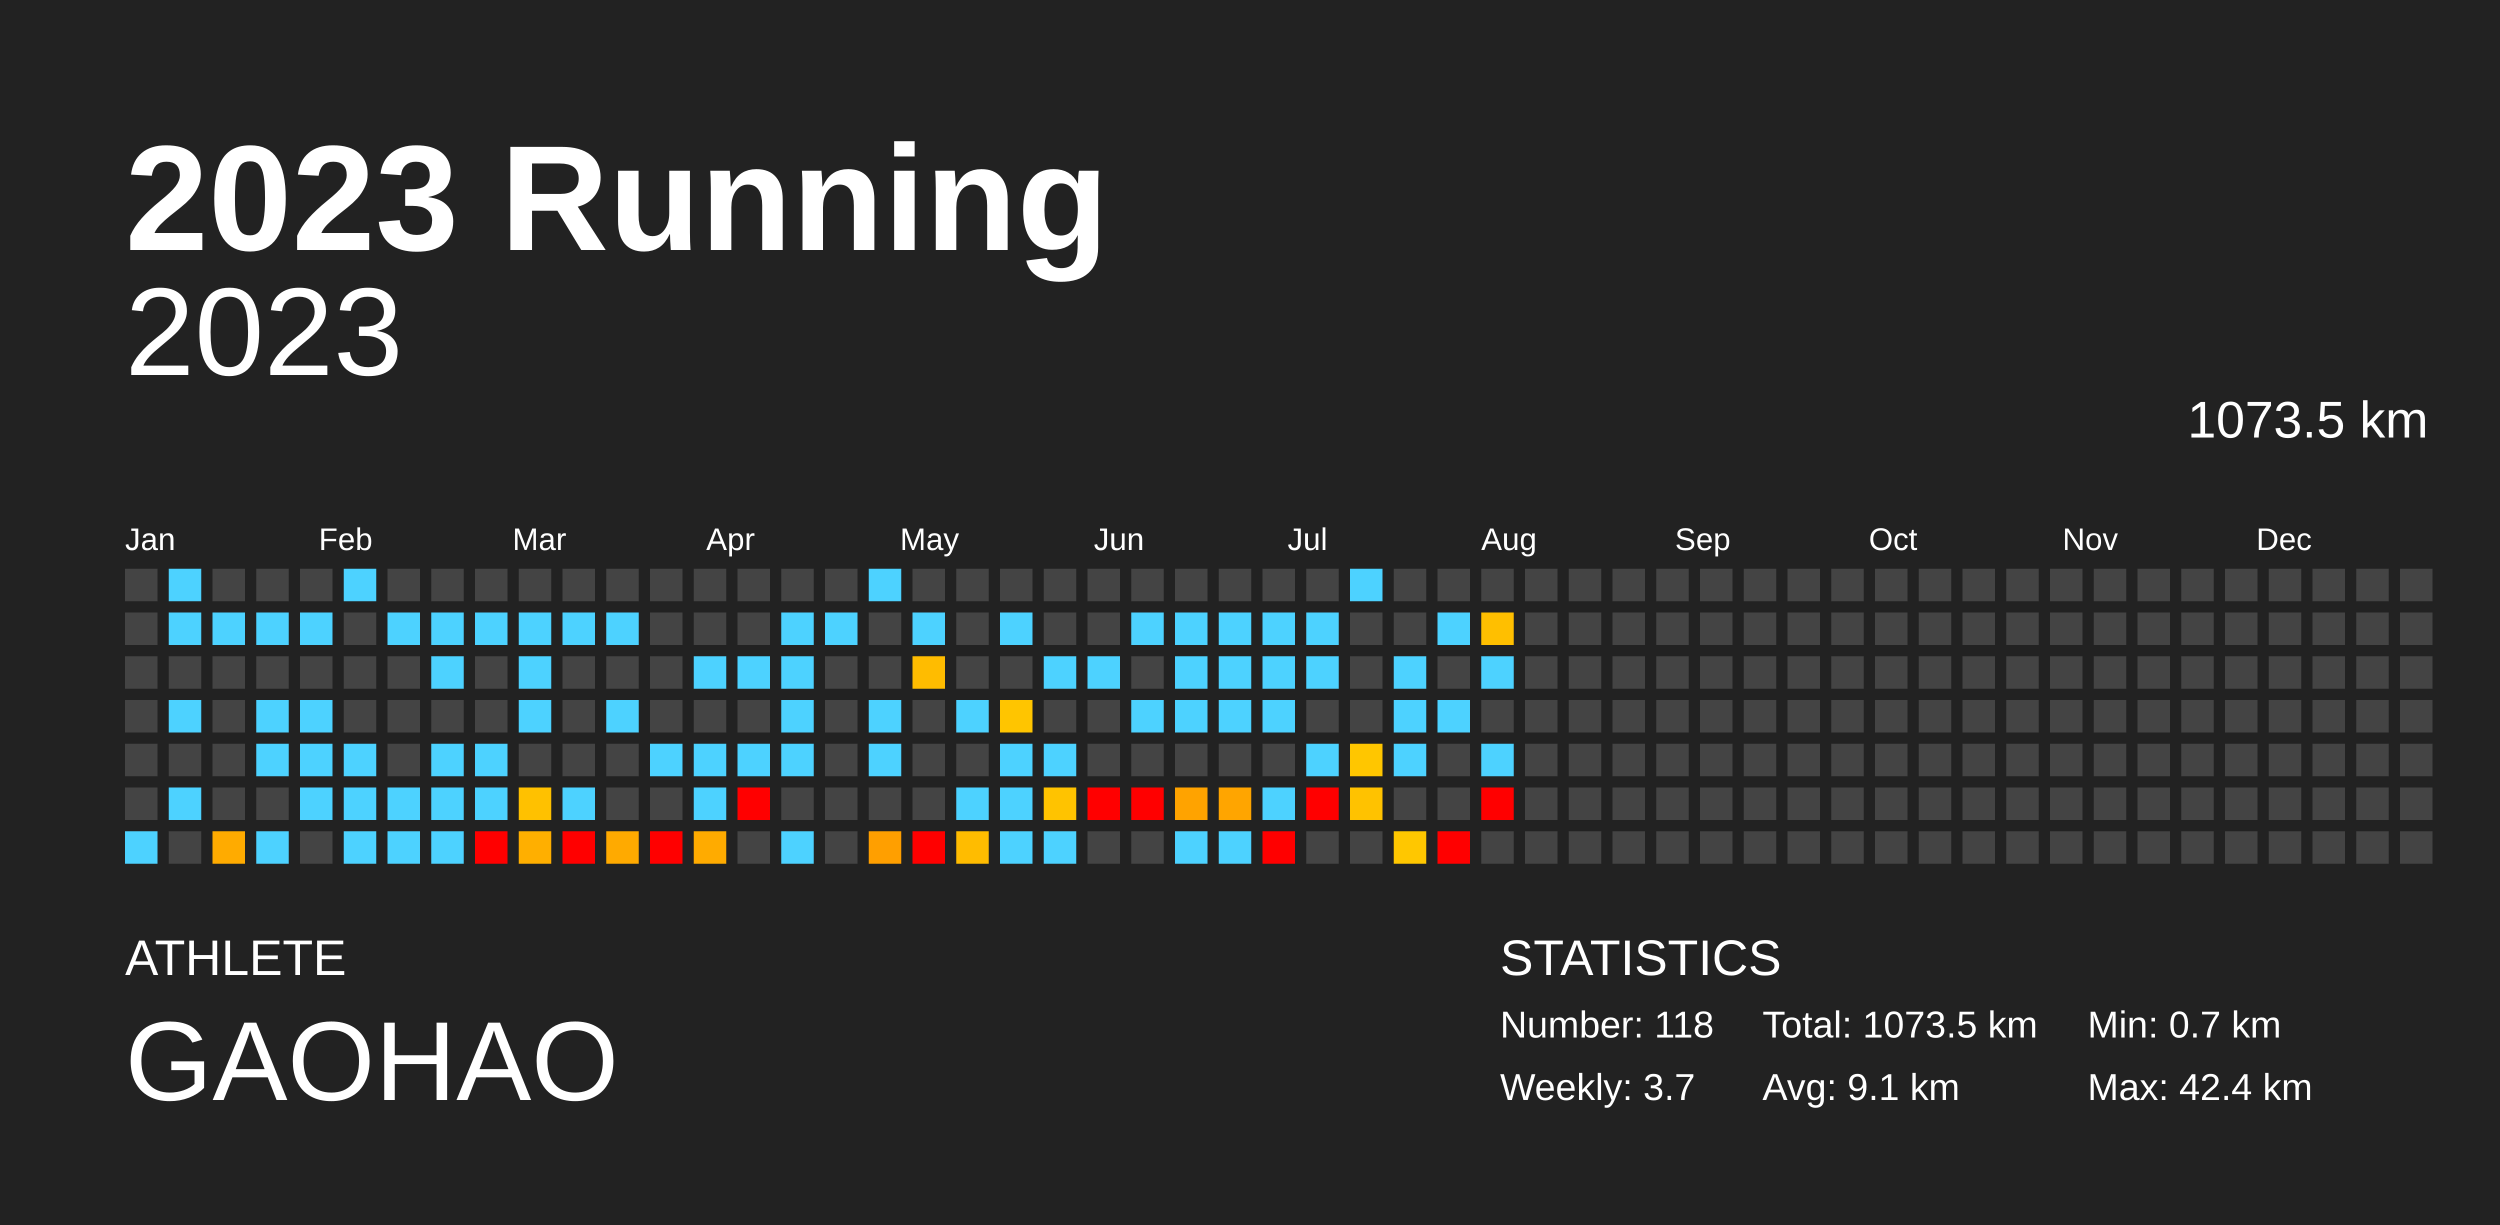
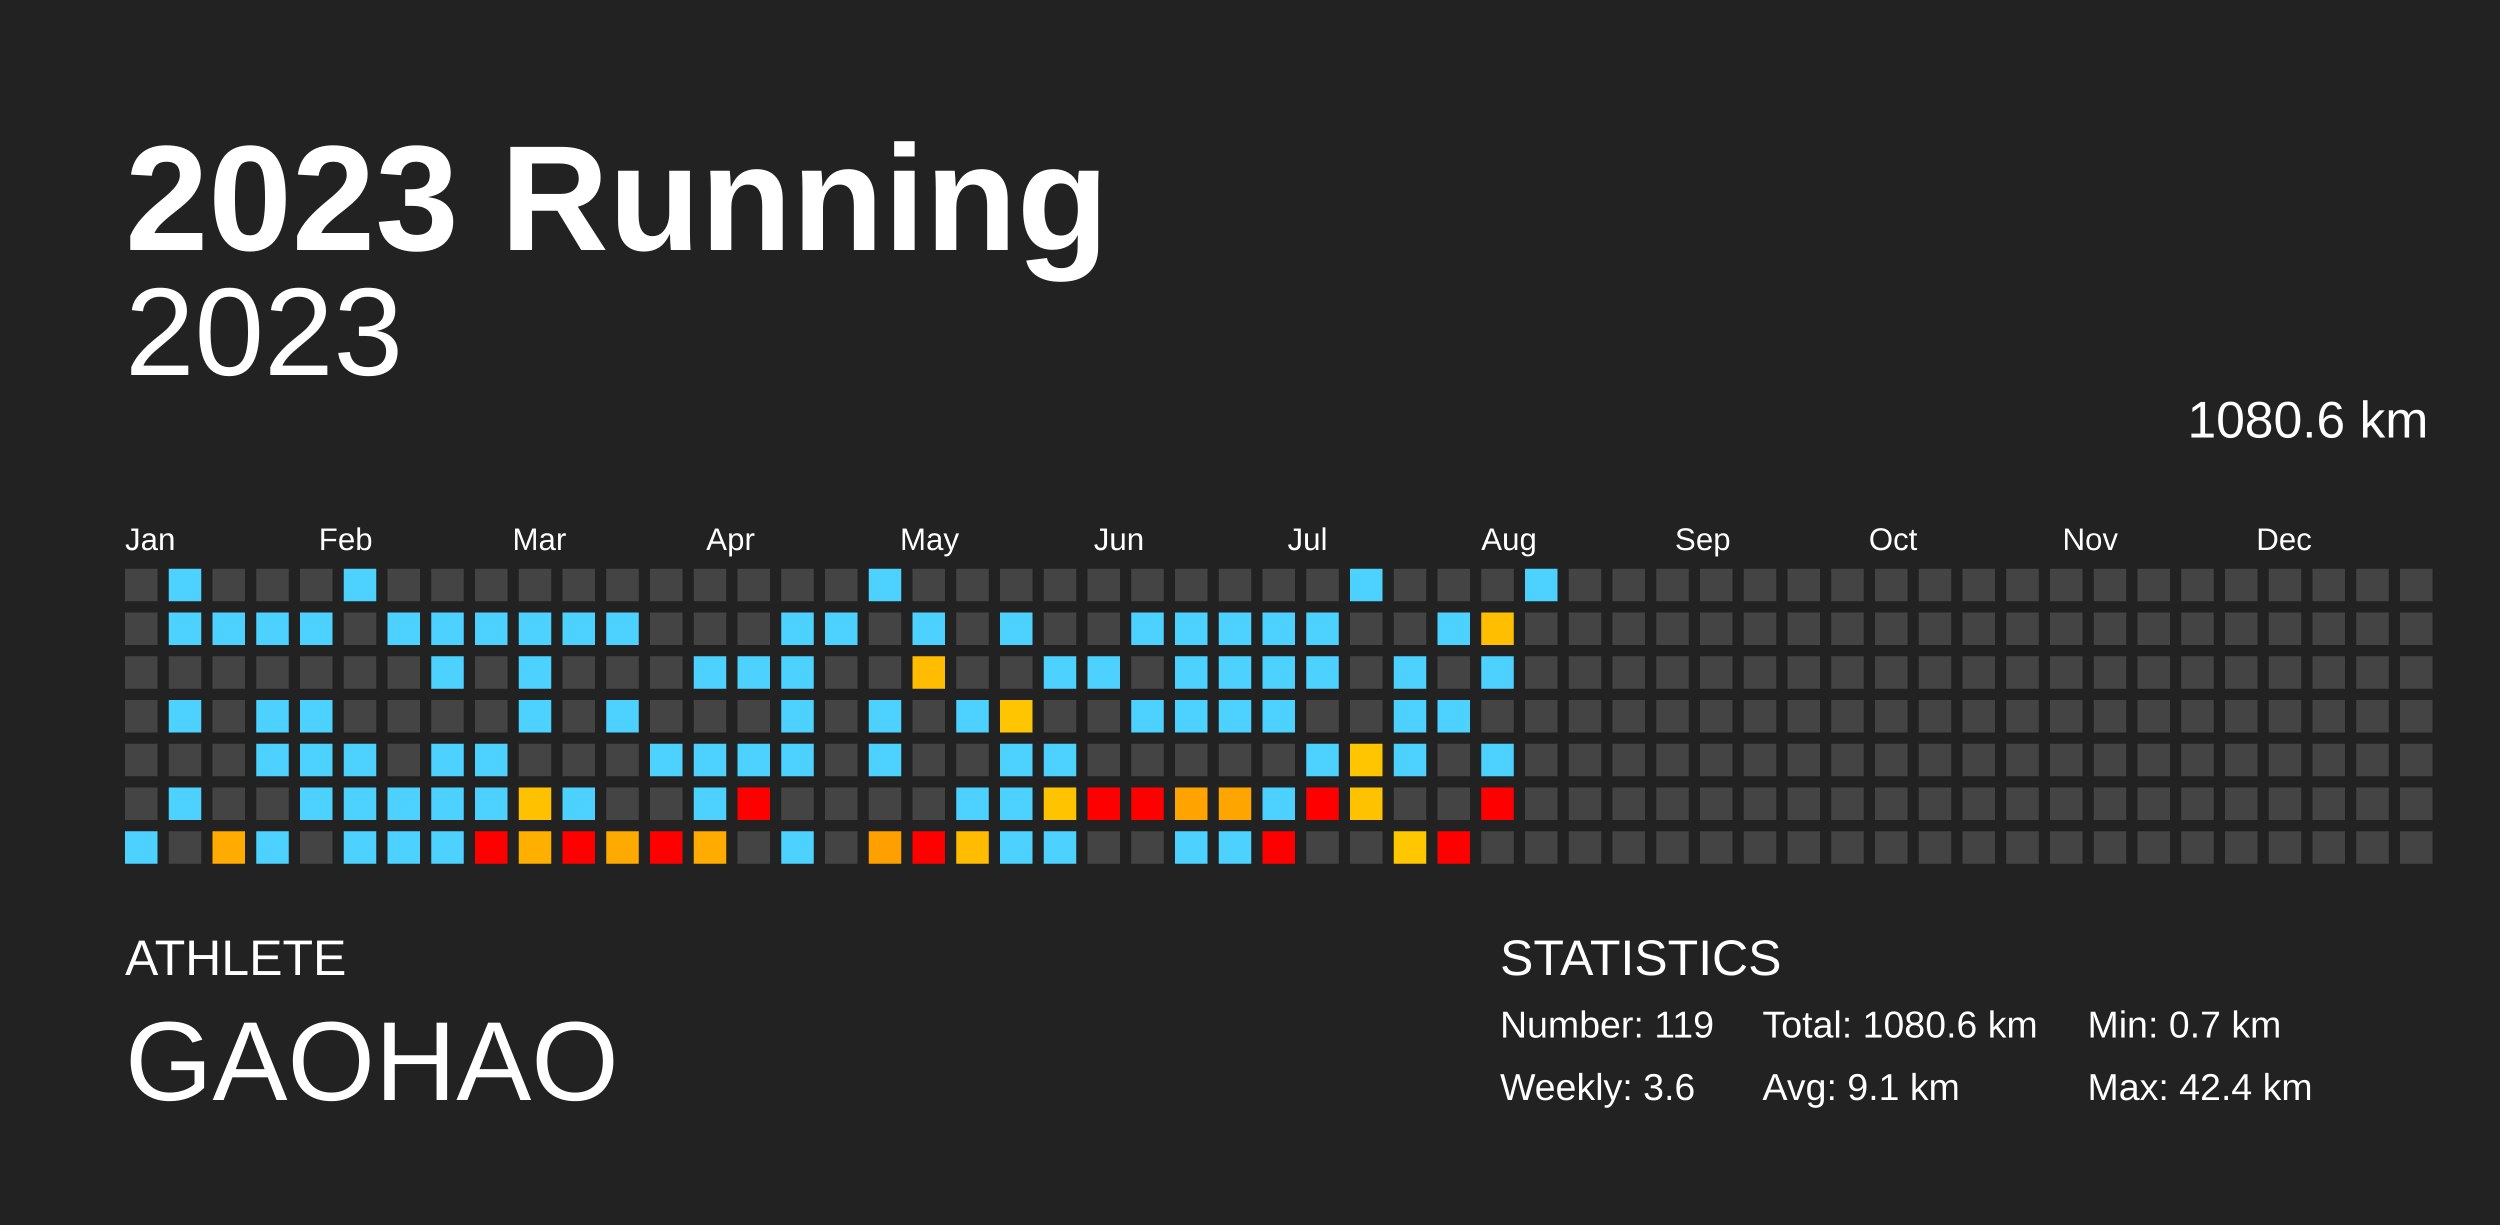
<svg xmlns="http://www.w3.org/2000/svg" baseProfile="full" height="98mm" version="1.1" viewBox="0,0,200,98" width="200mm">
  <defs />
  <rect fill="#222222" height="98" width="200" x="0" y="0" />
  <text fill="#FFFFFF" style="font-size:12px; font-family:Arial; font-weight:bold;" x="10" y="20">2023 Running</text>
  <text fill="#FFFFFF" style="font-size:4px; font-family:Arial" x="10" y="78">ATHLETE</text>
  <text fill="#FFFFFF" style="font-size:9px; font-family:Arial" x="10" y="88">GAOHAO</text>
  <text fill="#FFFFFF" style="font-size:4px; font-family:Arial" x="120" y="78">STATISTICS</text>
-   <text fill="#FFFFFF" style="font-size:3px; font-family:Arial" x="120" y="83">Number: 118</text>
-   <text fill="#FFFFFF" style="font-size:3px; font-family:Arial" x="120" y="88">Weekly: 3.7</text>
-   <text fill="#FFFFFF" style="font-size:3px; font-family:Arial" x="141" y="83">Total: 1073.5 km</text>
+   <text fill="#FFFFFF" style="font-size:3px; font-family:Arial" x="120" y="83">Number: 119</text>
+   <text fill="#FFFFFF" style="font-size:3px; font-family:Arial" x="120" y="88">Weekly: 3.6</text>
+   <text fill="#FFFFFF" style="font-size:3px; font-family:Arial" x="141" y="83">Total: 1080.6 km</text>
  <text fill="#FFFFFF" style="font-size:3px; font-family:Arial" x="141" y="88">Avg: 9.1 km</text>
  <text fill="#FFFFFF" style="font-size:3px; font-family:Arial" x="167" y="83">Min: 0.7 km</text>
  <text fill="#FFFFFF" style="font-size:3px; font-family:Arial" x="167" y="88">Max: 42.4 km</text>
  <text alignment-baseline="hanging" fill="#FFFFFF" style="font-size:10.0px; font-family:Arial;" x="10" y="30">2023</text>
-   <text alignment-baseline="hanging" fill="#FFFFFF" style="font-size:4.125px; font-family:Arial;" x="175" y="35">1073.5 km</text>
+   <text alignment-baseline="hanging" fill="#FFFFFF" style="font-size:4.125px; font-family:Arial;" x="175" y="35">1080.6 km</text>
  <text fill="#FFFFFF" style="font-size:2.5px; font-family:Arial" x="10.0" y="44">Jan</text>
  <text fill="#FFFFFF" style="font-size:2.5px; font-family:Arial" x="25.5" y="44">Feb</text>
  <text fill="#FFFFFF" style="font-size:2.5px; font-family:Arial" x="41.0" y="44">Mar</text>
  <text fill="#FFFFFF" style="font-size:2.5px; font-family:Arial" x="56.5" y="44">Apr</text>
  <text fill="#FFFFFF" style="font-size:2.5px; font-family:Arial" x="72.0" y="44">May</text>
  <text fill="#FFFFFF" style="font-size:2.5px; font-family:Arial" x="87.5" y="44">Jun</text>
  <text fill="#FFFFFF" style="font-size:2.5px; font-family:Arial" x="103.0" y="44">Jul</text>
  <text fill="#FFFFFF" style="font-size:2.5px; font-family:Arial" x="118.5" y="44">Aug</text>
  <text fill="#FFFFFF" style="font-size:2.5px; font-family:Arial" x="134.0" y="44">Sep</text>
  <text fill="#FFFFFF" style="font-size:2.5px; font-family:Arial" x="149.5" y="44">Oct</text>
  <text fill="#FFFFFF" style="font-size:2.5px; font-family:Arial" x="165.0" y="44">Nov</text>
  <text fill="#FFFFFF" style="font-size:2.5px; font-family:Arial" x="180.5" y="44">Dec</text>
  <rect fill="#444444" height="2.6" width="2.6" x="10.0" y="45.5" />
  <rect fill="#444444" height="2.6" width="2.6" x="10.0" y="49.0" />
  <rect fill="#444444" height="2.6" width="2.6" x="10.0" y="52.5" />
  <rect fill="#444444" height="2.6" width="2.6" x="10.0" y="56.0" />
  <rect fill="#444444" height="2.6" width="2.6" x="10.0" y="59.5" />
  <rect fill="#444444" height="2.6" width="2.6" x="10.0" y="63.0" />
  <rect fill="#4dd2ff" height="2.6" width="2.6" x="10.0" y="66.5" />
  <rect fill="#4dd2ff" height="2.6" width="2.6" x="13.5" y="45.5" />
  <rect fill="#4dd2ff" height="2.6" width="2.6" x="13.5" y="49.0" />
  <rect fill="#444444" height="2.6" width="2.6" x="13.5" y="52.5" />
  <rect fill="#4dd2ff" height="2.6" width="2.6" x="13.5" y="56.0" />
  <rect fill="#444444" height="2.6" width="2.6" x="13.5" y="59.5" />
  <rect fill="#4dd2ff" height="2.6" width="2.6" x="13.5" y="63.0" />
  <rect fill="#444444" height="2.6" width="2.6" x="13.5" y="66.5" />
  <rect fill="#444444" height="2.6" width="2.6" x="17.0" y="45.5" />
  <rect fill="#4dd2ff" height="2.6" width="2.6" x="17.0" y="49.0" />
  <rect fill="#444444" height="2.6" width="2.6" x="17.0" y="52.5" />
  <rect fill="#444444" height="2.6" width="2.6" x="17.0" y="56.0" />
  <rect fill="#444444" height="2.6" width="2.6" x="17.0" y="59.5" />
  <rect fill="#444444" height="2.6" width="2.6" x="17.0" y="63.0" />
  <rect fill="#ffab00" height="2.6" width="2.6" x="17.0" y="66.5" />
  <rect fill="#444444" height="2.6" width="2.6" x="20.5" y="45.5" />
  <rect fill="#4dd2ff" height="2.6" width="2.6" x="20.5" y="49.0" />
  <rect fill="#444444" height="2.6" width="2.6" x="20.5" y="52.5" />
  <rect fill="#4dd2ff" height="2.6" width="2.6" x="20.5" y="56.0" />
  <rect fill="#4dd2ff" height="2.6" width="2.6" x="20.5" y="59.5" />
  <rect fill="#444444" height="2.6" width="2.6" x="20.5" y="63.0" />
  <rect fill="#4dd2ff" height="2.6" width="2.6" x="20.5" y="66.5" />
  <rect fill="#444444" height="2.6" width="2.6" x="24.0" y="45.5" />
  <rect fill="#4dd2ff" height="2.6" width="2.6" x="24.0" y="49.0" />
  <rect fill="#444444" height="2.6" width="2.6" x="24.0" y="52.5" />
  <rect fill="#4dd2ff" height="2.6" width="2.6" x="24.0" y="56.0" />
  <rect fill="#4dd2ff" height="2.6" width="2.6" x="24.0" y="59.5" />
  <rect fill="#4dd2ff" height="2.6" width="2.6" x="24.0" y="63.0" />
  <rect fill="#444444" height="2.6" width="2.6" x="24.0" y="66.5" />
  <rect fill="#4dd2ff" height="2.6" width="2.6" x="27.5" y="45.5" />
  <rect fill="#444444" height="2.6" width="2.6" x="27.5" y="49.0" />
  <rect fill="#444444" height="2.6" width="2.6" x="27.5" y="52.5" />
  <rect fill="#444444" height="2.6" width="2.6" x="27.5" y="56.0" />
  <rect fill="#4dd2ff" height="2.6" width="2.6" x="27.5" y="59.5" />
  <rect fill="#4dd2ff" height="2.6" width="2.6" x="27.5" y="63.0" />
  <rect fill="#4dd2ff" height="2.6" width="2.6" x="27.5" y="66.5" />
  <rect fill="#444444" height="2.6" width="2.6" x="31.0" y="45.5" />
  <rect fill="#4dd2ff" height="2.6" width="2.6" x="31.0" y="49.0" />
  <rect fill="#444444" height="2.6" width="2.6" x="31.0" y="52.5" />
  <rect fill="#444444" height="2.6" width="2.6" x="31.0" y="56.0" />
  <rect fill="#444444" height="2.6" width="2.6" x="31.0" y="59.5" />
  <rect fill="#4dd2ff" height="2.6" width="2.6" x="31.0" y="63.0" />
  <rect fill="#4dd2ff" height="2.6" width="2.6" x="31.0" y="66.5" />
  <rect fill="#444444" height="2.6" width="2.6" x="34.5" y="45.5" />
  <rect fill="#4dd2ff" height="2.6" width="2.6" x="34.5" y="49.0" />
  <rect fill="#4dd2ff" height="2.6" width="2.6" x="34.5" y="52.5" />
  <rect fill="#444444" height="2.6" width="2.6" x="34.5" y="56.0" />
  <rect fill="#4dd2ff" height="2.6" width="2.6" x="34.5" y="59.5" />
  <rect fill="#4dd2ff" height="2.6" width="2.6" x="34.5" y="63.0" />
  <rect fill="#4dd2ff" height="2.6" width="2.6" x="34.5" y="66.5" />
  <rect fill="#444444" height="2.6" width="2.6" x="38.0" y="45.5" />
  <rect fill="#4dd2ff" height="2.6" width="2.6" x="38.0" y="49.0" />
  <rect fill="#444444" height="2.6" width="2.6" x="38.0" y="52.5" />
  <rect fill="#444444" height="2.6" width="2.6" x="38.0" y="56.0" />
  <rect fill="#4dd2ff" height="2.6" width="2.6" x="38.0" y="59.5" />
  <rect fill="#4dd2ff" height="2.6" width="2.6" x="38.0" y="63.0" />
  <rect fill="red" height="2.6" width="2.6" x="38.0" y="66.5" />
  <rect fill="#444444" height="2.6" width="2.6" x="41.5" y="45.5" />
  <rect fill="#4dd2ff" height="2.6" width="2.6" x="41.5" y="49.0" />
  <rect fill="#4dd2ff" height="2.6" width="2.6" x="41.5" y="52.5" />
  <rect fill="#4dd2ff" height="2.6" width="2.6" x="41.5" y="56.0" />
  <rect fill="#444444" height="2.6" width="2.6" x="41.5" y="59.5" />
  <rect fill="#ffc100" height="2.6" width="2.6" x="41.5" y="63.0" />
  <rect fill="#ffaf00" height="2.6" width="2.6" x="41.5" y="66.5" />
  <rect fill="#444444" height="2.6" width="2.6" x="45.0" y="45.5" />
  <rect fill="#4dd2ff" height="2.6" width="2.6" x="45.0" y="49.0" />
  <rect fill="#444444" height="2.6" width="2.6" x="45.0" y="52.5" />
  <rect fill="#444444" height="2.6" width="2.6" x="45.0" y="56.0" />
  <rect fill="#444444" height="2.6" width="2.6" x="45.0" y="59.5" />
  <rect fill="#4dd2ff" height="2.6" width="2.6" x="45.0" y="63.0" />
  <rect fill="red" height="2.6" width="2.6" x="45.0" y="66.5" />
  <rect fill="#444444" height="2.6" width="2.6" x="48.5" y="45.5" />
  <rect fill="#4dd2ff" height="2.6" width="2.6" x="48.5" y="49.0" />
  <rect fill="#444444" height="2.6" width="2.6" x="48.5" y="52.5" />
  <rect fill="#4dd2ff" height="2.6" width="2.6" x="48.5" y="56.0" />
  <rect fill="#444444" height="2.6" width="2.6" x="48.5" y="59.5" />
  <rect fill="#444444" height="2.6" width="2.6" x="48.5" y="63.0" />
  <rect fill="#ffaa00" height="2.6" width="2.6" x="48.5" y="66.5" />
  <rect fill="#444444" height="2.6" width="2.6" x="52.0" y="45.5" />
  <rect fill="#444444" height="2.6" width="2.6" x="52.0" y="49.0" />
  <rect fill="#444444" height="2.6" width="2.6" x="52.0" y="52.5" />
  <rect fill="#444444" height="2.6" width="2.6" x="52.0" y="56.0" />
  <rect fill="#4dd2ff" height="2.6" width="2.6" x="52.0" y="59.5" />
  <rect fill="#444444" height="2.6" width="2.6" x="52.0" y="63.0" />
  <rect fill="red" height="2.6" width="2.6" x="52.0" y="66.5" />
  <rect fill="#444444" height="2.6" width="2.6" x="55.5" y="45.5" />
  <rect fill="#444444" height="2.6" width="2.6" x="55.5" y="49.0" />
  <rect fill="#4dd2ff" height="2.6" width="2.6" x="55.5" y="52.5" />
  <rect fill="#444444" height="2.6" width="2.6" x="55.5" y="56.0" />
  <rect fill="#4dd2ff" height="2.6" width="2.6" x="55.5" y="59.5" />
  <rect fill="#4dd2ff" height="2.6" width="2.6" x="55.5" y="63.0" />
  <rect fill="#ffab00" height="2.6" width="2.6" x="55.5" y="66.5" />
  <rect fill="#444444" height="2.6" width="2.6" x="59.0" y="45.5" />
  <rect fill="#444444" height="2.6" width="2.6" x="59.0" y="49.0" />
  <rect fill="#4dd2ff" height="2.6" width="2.6" x="59.0" y="52.5" />
  <rect fill="#444444" height="2.6" width="2.6" x="59.0" y="56.0" />
  <rect fill="#4dd2ff" height="2.6" width="2.6" x="59.0" y="59.5" />
  <rect fill="red" height="2.6" width="2.6" x="59.0" y="63.0" />
  <rect fill="#444444" height="2.6" width="2.6" x="59.0" y="66.5" />
  <rect fill="#444444" height="2.6" width="2.6" x="62.5" y="45.5" />
  <rect fill="#4dd2ff" height="2.6" width="2.6" x="62.5" y="49.0" />
  <rect fill="#4dd2ff" height="2.6" width="2.6" x="62.5" y="52.5" />
  <rect fill="#4dd2ff" height="2.6" width="2.6" x="62.5" y="56.0" />
  <rect fill="#4dd2ff" height="2.6" width="2.6" x="62.5" y="59.5" />
  <rect fill="#444444" height="2.6" width="2.6" x="62.5" y="63.0" />
  <rect fill="#4dd2ff" height="2.6" width="2.6" x="62.5" y="66.5" />
  <rect fill="#444444" height="2.6" width="2.6" x="66.0" y="45.5" />
  <rect fill="#4dd2ff" height="2.6" width="2.6" x="66.0" y="49.0" />
  <rect fill="#444444" height="2.6" width="2.6" x="66.0" y="52.5" />
  <rect fill="#444444" height="2.6" width="2.6" x="66.0" y="56.0" />
  <rect fill="#444444" height="2.6" width="2.6" x="66.0" y="59.5" />
  <rect fill="#444444" height="2.6" width="2.6" x="66.0" y="63.0" />
  <rect fill="#444444" height="2.6" width="2.6" x="66.0" y="66.5" />
  <rect fill="#4dd2ff" height="2.6" width="2.6" x="69.5" y="45.5" />
  <rect fill="#444444" height="2.6" width="2.6" x="69.5" y="49.0" />
  <rect fill="#444444" height="2.6" width="2.6" x="69.5" y="52.5" />
  <rect fill="#4dd2ff" height="2.6" width="2.6" x="69.5" y="56.0" />
  <rect fill="#4dd2ff" height="2.6" width="2.6" x="69.5" y="59.5" />
  <rect fill="#444444" height="2.6" width="2.6" x="69.5" y="63.0" />
  <rect fill="#ff9f00" height="2.6" width="2.6" x="69.5" y="66.5" />
  <rect fill="#444444" height="2.6" width="2.6" x="73.0" y="45.5" />
  <rect fill="#4dd2ff" height="2.6" width="2.6" x="73.0" y="49.0" />
  <rect fill="#ffbc00" height="2.6" width="2.6" x="73.0" y="52.5" />
  <rect fill="#444444" height="2.6" width="2.6" x="73.0" y="56.0" />
  <rect fill="#444444" height="2.6" width="2.6" x="73.0" y="59.5" />
  <rect fill="#444444" height="2.6" width="2.6" x="73.0" y="63.0" />
  <rect fill="red" height="2.6" width="2.6" x="73.0" y="66.5" />
  <rect fill="#444444" height="2.6" width="2.6" x="76.5" y="45.5" />
  <rect fill="#444444" height="2.6" width="2.6" x="76.5" y="49.0" />
  <rect fill="#444444" height="2.6" width="2.6" x="76.5" y="52.5" />
  <rect fill="#4dd2ff" height="2.6" width="2.6" x="76.5" y="56.0" />
  <rect fill="#444444" height="2.6" width="2.6" x="76.5" y="59.5" />
  <rect fill="#4dd2ff" height="2.6" width="2.6" x="76.5" y="63.0" />
  <rect fill="#ffbc00" height="2.6" width="2.6" x="76.5" y="66.5" />
  <rect fill="#444444" height="2.6" width="2.6" x="80.0" y="45.5" />
  <rect fill="#4dd2ff" height="2.6" width="2.6" x="80.0" y="49.0" />
  <rect fill="#444444" height="2.6" width="2.6" x="80.0" y="52.5" />
  <rect fill="#ffc500" height="2.6" width="2.6" x="80.0" y="56.0" />
  <rect fill="#4dd2ff" height="2.6" width="2.6" x="80.0" y="59.5" />
  <rect fill="#4dd2ff" height="2.6" width="2.6" x="80.0" y="63.0" />
  <rect fill="#4dd2ff" height="2.6" width="2.6" x="80.0" y="66.5" />
  <rect fill="#444444" height="2.6" width="2.6" x="83.5" y="45.5" />
  <rect fill="#444444" height="2.6" width="2.6" x="83.5" y="49.0" />
  <rect fill="#4dd2ff" height="2.6" width="2.6" x="83.5" y="52.5" />
  <rect fill="#444444" height="2.6" width="2.6" x="83.5" y="56.0" />
  <rect fill="#4dd2ff" height="2.6" width="2.6" x="83.5" y="59.5" />
  <rect fill="#ffc300" height="2.6" width="2.6" x="83.5" y="63.0" />
  <rect fill="#4dd2ff" height="2.6" width="2.6" x="83.5" y="66.5" />
  <rect fill="#444444" height="2.6" width="2.6" x="87.0" y="45.5" />
  <rect fill="#444444" height="2.6" width="2.6" x="87.0" y="49.0" />
  <rect fill="#4dd2ff" height="2.6" width="2.6" x="87.0" y="52.5" />
  <rect fill="#444444" height="2.6" width="2.6" x="87.0" y="56.0" />
  <rect fill="#444444" height="2.6" width="2.6" x="87.0" y="59.5" />
  <rect fill="red" height="2.6" width="2.6" x="87.0" y="63.0" />
  <rect fill="#444444" height="2.6" width="2.6" x="87.0" y="66.5" />
  <rect fill="#444444" height="2.6" width="2.6" x="90.5" y="45.5" />
  <rect fill="#4dd2ff" height="2.6" width="2.6" x="90.5" y="49.0" />
  <rect fill="#444444" height="2.6" width="2.6" x="90.5" y="52.5" />
  <rect fill="#4dd2ff" height="2.6" width="2.6" x="90.5" y="56.0" />
  <rect fill="#444444" height="2.6" width="2.6" x="90.5" y="59.5" />
  <rect fill="red" height="2.6" width="2.6" x="90.5" y="63.0" />
  <rect fill="#444444" height="2.6" width="2.6" x="90.5" y="66.5" />
  <rect fill="#444444" height="2.6" width="2.6" x="94.0" y="45.5" />
  <rect fill="#4dd2ff" height="2.6" width="2.6" x="94.0" y="49.0" />
  <rect fill="#4dd2ff" height="2.6" width="2.6" x="94.0" y="52.5" />
  <rect fill="#4dd2ff" height="2.6" width="2.6" x="94.0" y="56.0" />
  <rect fill="#444444" height="2.6" width="2.6" x="94.0" y="59.5" />
  <rect fill="#ffa300" height="2.6" width="2.6" x="94.0" y="63.0" />
  <rect fill="#4dd2ff" height="2.6" width="2.6" x="94.0" y="66.5" />
  <rect fill="#444444" height="2.6" width="2.6" x="97.5" y="45.5" />
  <rect fill="#4dd2ff" height="2.6" width="2.6" x="97.5" y="49.0" />
  <rect fill="#4dd2ff" height="2.6" width="2.6" x="97.5" y="52.5" />
  <rect fill="#4dd2ff" height="2.6" width="2.6" x="97.5" y="56.0" />
  <rect fill="#444444" height="2.6" width="2.6" x="97.5" y="59.5" />
  <rect fill="#ffa500" height="2.6" width="2.6" x="97.5" y="63.0" />
  <rect fill="#4dd2ff" height="2.6" width="2.6" x="97.5" y="66.5" />
  <rect fill="#444444" height="2.6" width="2.6" x="101.0" y="45.5" />
  <rect fill="#4dd2ff" height="2.6" width="2.6" x="101.0" y="49.0" />
  <rect fill="#4dd2ff" height="2.6" width="2.6" x="101.0" y="52.5" />
  <rect fill="#4dd2ff" height="2.6" width="2.6" x="101.0" y="56.0" />
  <rect fill="#444444" height="2.6" width="2.6" x="101.0" y="59.5" />
  <rect fill="#4dd2ff" height="2.6" width="2.6" x="101.0" y="63.0" />
  <rect fill="red" height="2.6" width="2.6" x="101.0" y="66.5" />
  <rect fill="#444444" height="2.6" width="2.6" x="104.5" y="45.5" />
  <rect fill="#4dd2ff" height="2.6" width="2.6" x="104.5" y="49.0" />
  <rect fill="#4dd2ff" height="2.6" width="2.6" x="104.5" y="52.5" />
  <rect fill="#444444" height="2.6" width="2.6" x="104.5" y="56.0" />
  <rect fill="#4dd2ff" height="2.6" width="2.6" x="104.5" y="59.5" />
  <rect fill="red" height="2.6" width="2.6" x="104.5" y="63.0" />
  <rect fill="#444444" height="2.6" width="2.6" x="104.5" y="66.5" />
  <rect fill="#4dd2ff" height="2.6" width="2.6" x="108.0" y="45.5" />
  <rect fill="#444444" height="2.6" width="2.6" x="108.0" y="49.0" />
  <rect fill="#444444" height="2.6" width="2.6" x="108.0" y="52.5" />
  <rect fill="#444444" height="2.6" width="2.6" x="108.0" y="56.0" />
  <rect fill="#ffc600" height="2.6" width="2.6" x="108.0" y="59.5" />
  <rect fill="#ffc200" height="2.6" width="2.6" x="108.0" y="63.0" />
  <rect fill="#444444" height="2.6" width="2.6" x="108.0" y="66.5" />
  <rect fill="#444444" height="2.6" width="2.6" x="111.5" y="45.5" />
  <rect fill="#444444" height="2.6" width="2.6" x="111.5" y="49.0" />
  <rect fill="#4dd2ff" height="2.6" width="2.6" x="111.5" y="52.5" />
  <rect fill="#4dd2ff" height="2.6" width="2.6" x="111.5" y="56.0" />
  <rect fill="#4dd2ff" height="2.6" width="2.6" x="111.5" y="59.5" />
  <rect fill="#444444" height="2.6" width="2.6" x="111.5" y="63.0" />
  <rect fill="#ffc700" height="2.6" width="2.6" x="111.5" y="66.5" />
  <rect fill="#444444" height="2.6" width="2.6" x="115.0" y="45.5" />
  <rect fill="#4dd2ff" height="2.6" width="2.6" x="115.0" y="49.0" />
  <rect fill="#444444" height="2.6" width="2.6" x="115.0" y="52.5" />
  <rect fill="#4dd2ff" height="2.6" width="2.6" x="115.0" y="56.0" />
  <rect fill="#444444" height="2.6" width="2.6" x="115.0" y="59.5" />
  <rect fill="#444444" height="2.6" width="2.6" x="115.0" y="63.0" />
  <rect fill="red" height="2.6" width="2.6" x="115.0" y="66.5" />
  <rect fill="#444444" height="2.6" width="2.6" x="118.5" y="45.5" />
  <rect fill="#ffbf00" height="2.6" width="2.6" x="118.5" y="49.0" />
  <rect fill="#4dd2ff" height="2.6" width="2.6" x="118.5" y="52.5" />
  <rect fill="#444444" height="2.6" width="2.6" x="118.5" y="56.0" />
  <rect fill="#4dd2ff" height="2.6" width="2.6" x="118.5" y="59.5" />
  <rect fill="red" height="2.6" width="2.6" x="118.5" y="63.0" />
  <rect fill="#444444" height="2.6" width="2.6" x="118.5" y="66.5" />
-   <rect fill="#444444" height="2.6" width="2.6" x="122.0" y="45.5" />
+   <rect fill="#4dd2ff" height="2.6" width="2.6" x="122.0" y="45.5" />
  <rect fill="#444444" height="2.6" width="2.6" x="122.0" y="49.0" />
  <rect fill="#444444" height="2.6" width="2.6" x="122.0" y="52.5" />
  <rect fill="#444444" height="2.6" width="2.6" x="122.0" y="56.0" />
  <rect fill="#444444" height="2.6" width="2.6" x="122.0" y="59.5" />
  <rect fill="#444444" height="2.6" width="2.6" x="122.0" y="63.0" />
  <rect fill="#444444" height="2.6" width="2.6" x="122.0" y="66.5" />
  <rect fill="#444444" height="2.6" width="2.6" x="125.5" y="45.5" />
  <rect fill="#444444" height="2.6" width="2.6" x="125.5" y="49.0" />
  <rect fill="#444444" height="2.6" width="2.6" x="125.5" y="52.5" />
  <rect fill="#444444" height="2.6" width="2.6" x="125.5" y="56.0" />
  <rect fill="#444444" height="2.6" width="2.6" x="125.5" y="59.5" />
  <rect fill="#444444" height="2.6" width="2.6" x="125.5" y="63.0" />
  <rect fill="#444444" height="2.6" width="2.6" x="125.5" y="66.5" />
  <rect fill="#444444" height="2.6" width="2.6" x="129.0" y="45.5" />
  <rect fill="#444444" height="2.6" width="2.6" x="129.0" y="49.0" />
  <rect fill="#444444" height="2.6" width="2.6" x="129.0" y="52.5" />
  <rect fill="#444444" height="2.6" width="2.6" x="129.0" y="56.0" />
  <rect fill="#444444" height="2.6" width="2.6" x="129.0" y="59.5" />
  <rect fill="#444444" height="2.6" width="2.6" x="129.0" y="63.0" />
  <rect fill="#444444" height="2.6" width="2.6" x="129.0" y="66.5" />
  <rect fill="#444444" height="2.6" width="2.6" x="132.5" y="45.5" />
  <rect fill="#444444" height="2.6" width="2.6" x="132.5" y="49.0" />
  <rect fill="#444444" height="2.6" width="2.6" x="132.5" y="52.5" />
  <rect fill="#444444" height="2.6" width="2.6" x="132.5" y="56.0" />
  <rect fill="#444444" height="2.6" width="2.6" x="132.5" y="59.5" />
  <rect fill="#444444" height="2.6" width="2.6" x="132.5" y="63.0" />
  <rect fill="#444444" height="2.6" width="2.6" x="132.5" y="66.5" />
  <rect fill="#444444" height="2.6" width="2.6" x="136.0" y="45.5" />
  <rect fill="#444444" height="2.6" width="2.6" x="136.0" y="49.0" />
  <rect fill="#444444" height="2.6" width="2.6" x="136.0" y="52.5" />
  <rect fill="#444444" height="2.6" width="2.6" x="136.0" y="56.0" />
  <rect fill="#444444" height="2.6" width="2.6" x="136.0" y="59.5" />
  <rect fill="#444444" height="2.6" width="2.6" x="136.0" y="63.0" />
  <rect fill="#444444" height="2.6" width="2.6" x="136.0" y="66.5" />
  <rect fill="#444444" height="2.6" width="2.6" x="139.5" y="45.5" />
  <rect fill="#444444" height="2.6" width="2.6" x="139.5" y="49.0" />
  <rect fill="#444444" height="2.6" width="2.6" x="139.5" y="52.5" />
  <rect fill="#444444" height="2.6" width="2.6" x="139.5" y="56.0" />
  <rect fill="#444444" height="2.6" width="2.6" x="139.5" y="59.5" />
  <rect fill="#444444" height="2.6" width="2.6" x="139.5" y="63.0" />
  <rect fill="#444444" height="2.6" width="2.6" x="139.5" y="66.5" />
  <rect fill="#444444" height="2.6" width="2.6" x="143.0" y="45.5" />
  <rect fill="#444444" height="2.6" width="2.6" x="143.0" y="49.0" />
  <rect fill="#444444" height="2.6" width="2.6" x="143.0" y="52.5" />
  <rect fill="#444444" height="2.6" width="2.6" x="143.0" y="56.0" />
  <rect fill="#444444" height="2.6" width="2.6" x="143.0" y="59.5" />
  <rect fill="#444444" height="2.6" width="2.6" x="143.0" y="63.0" />
  <rect fill="#444444" height="2.6" width="2.6" x="143.0" y="66.5" />
  <rect fill="#444444" height="2.6" width="2.6" x="146.5" y="45.5" />
  <rect fill="#444444" height="2.6" width="2.6" x="146.5" y="49.0" />
  <rect fill="#444444" height="2.6" width="2.6" x="146.5" y="52.5" />
  <rect fill="#444444" height="2.6" width="2.6" x="146.5" y="56.0" />
  <rect fill="#444444" height="2.6" width="2.6" x="146.5" y="59.5" />
  <rect fill="#444444" height="2.6" width="2.6" x="146.5" y="63.0" />
  <rect fill="#444444" height="2.6" width="2.6" x="146.5" y="66.5" />
  <rect fill="#444444" height="2.6" width="2.6" x="150.0" y="45.5" />
  <rect fill="#444444" height="2.6" width="2.6" x="150.0" y="49.0" />
  <rect fill="#444444" height="2.6" width="2.6" x="150.0" y="52.5" />
  <rect fill="#444444" height="2.6" width="2.6" x="150.0" y="56.0" />
  <rect fill="#444444" height="2.6" width="2.6" x="150.0" y="59.5" />
  <rect fill="#444444" height="2.6" width="2.6" x="150.0" y="63.0" />
  <rect fill="#444444" height="2.6" width="2.6" x="150.0" y="66.5" />
  <rect fill="#444444" height="2.6" width="2.6" x="153.5" y="45.5" />
  <rect fill="#444444" height="2.6" width="2.6" x="153.5" y="49.0" />
  <rect fill="#444444" height="2.6" width="2.6" x="153.5" y="52.5" />
  <rect fill="#444444" height="2.6" width="2.6" x="153.5" y="56.0" />
  <rect fill="#444444" height="2.6" width="2.6" x="153.5" y="59.5" />
  <rect fill="#444444" height="2.6" width="2.6" x="153.5" y="63.0" />
  <rect fill="#444444" height="2.6" width="2.6" x="153.5" y="66.5" />
  <rect fill="#444444" height="2.6" width="2.6" x="157.0" y="45.5" />
  <rect fill="#444444" height="2.6" width="2.6" x="157.0" y="49.0" />
  <rect fill="#444444" height="2.6" width="2.6" x="157.0" y="52.5" />
  <rect fill="#444444" height="2.6" width="2.6" x="157.0" y="56.0" />
  <rect fill="#444444" height="2.6" width="2.6" x="157.0" y="59.5" />
  <rect fill="#444444" height="2.6" width="2.6" x="157.0" y="63.0" />
  <rect fill="#444444" height="2.6" width="2.6" x="157.0" y="66.5" />
  <rect fill="#444444" height="2.6" width="2.6" x="160.5" y="45.5" />
  <rect fill="#444444" height="2.6" width="2.6" x="160.5" y="49.0" />
  <rect fill="#444444" height="2.6" width="2.6" x="160.5" y="52.5" />
  <rect fill="#444444" height="2.6" width="2.6" x="160.5" y="56.0" />
  <rect fill="#444444" height="2.6" width="2.6" x="160.5" y="59.5" />
  <rect fill="#444444" height="2.6" width="2.6" x="160.5" y="63.0" />
  <rect fill="#444444" height="2.6" width="2.6" x="160.5" y="66.5" />
  <rect fill="#444444" height="2.6" width="2.6" x="164.0" y="45.5" />
  <rect fill="#444444" height="2.6" width="2.6" x="164.0" y="49.0" />
  <rect fill="#444444" height="2.6" width="2.6" x="164.0" y="52.5" />
  <rect fill="#444444" height="2.6" width="2.6" x="164.0" y="56.0" />
  <rect fill="#444444" height="2.6" width="2.6" x="164.0" y="59.5" />
  <rect fill="#444444" height="2.6" width="2.6" x="164.0" y="63.0" />
  <rect fill="#444444" height="2.6" width="2.6" x="164.0" y="66.5" />
  <rect fill="#444444" height="2.6" width="2.6" x="167.5" y="45.5" />
  <rect fill="#444444" height="2.6" width="2.6" x="167.5" y="49.0" />
  <rect fill="#444444" height="2.6" width="2.6" x="167.5" y="52.5" />
  <rect fill="#444444" height="2.6" width="2.6" x="167.5" y="56.0" />
  <rect fill="#444444" height="2.6" width="2.6" x="167.5" y="59.5" />
  <rect fill="#444444" height="2.6" width="2.6" x="167.5" y="63.0" />
  <rect fill="#444444" height="2.6" width="2.6" x="167.5" y="66.5" />
  <rect fill="#444444" height="2.6" width="2.6" x="171.0" y="45.5" />
  <rect fill="#444444" height="2.6" width="2.6" x="171.0" y="49.0" />
  <rect fill="#444444" height="2.6" width="2.6" x="171.0" y="52.5" />
  <rect fill="#444444" height="2.6" width="2.6" x="171.0" y="56.0" />
  <rect fill="#444444" height="2.6" width="2.6" x="171.0" y="59.5" />
  <rect fill="#444444" height="2.6" width="2.6" x="171.0" y="63.0" />
  <rect fill="#444444" height="2.6" width="2.6" x="171.0" y="66.5" />
  <rect fill="#444444" height="2.6" width="2.6" x="174.5" y="45.5" />
  <rect fill="#444444" height="2.6" width="2.6" x="174.5" y="49.0" />
  <rect fill="#444444" height="2.6" width="2.6" x="174.5" y="52.5" />
  <rect fill="#444444" height="2.6" width="2.6" x="174.5" y="56.0" />
  <rect fill="#444444" height="2.6" width="2.6" x="174.5" y="59.5" />
  <rect fill="#444444" height="2.6" width="2.6" x="174.5" y="63.0" />
  <rect fill="#444444" height="2.6" width="2.6" x="174.5" y="66.5" />
  <rect fill="#444444" height="2.6" width="2.6" x="178.0" y="45.5" />
  <rect fill="#444444" height="2.6" width="2.6" x="178.0" y="49.0" />
  <rect fill="#444444" height="2.6" width="2.6" x="178.0" y="52.5" />
  <rect fill="#444444" height="2.6" width="2.6" x="178.0" y="56.0" />
  <rect fill="#444444" height="2.6" width="2.6" x="178.0" y="59.5" />
  <rect fill="#444444" height="2.6" width="2.6" x="178.0" y="63.0" />
  <rect fill="#444444" height="2.6" width="2.6" x="178.0" y="66.5" />
  <rect fill="#444444" height="2.6" width="2.6" x="181.5" y="45.5" />
  <rect fill="#444444" height="2.6" width="2.6" x="181.5" y="49.0" />
  <rect fill="#444444" height="2.6" width="2.6" x="181.5" y="52.5" />
  <rect fill="#444444" height="2.6" width="2.6" x="181.5" y="56.0" />
  <rect fill="#444444" height="2.6" width="2.6" x="181.5" y="59.5" />
  <rect fill="#444444" height="2.6" width="2.6" x="181.5" y="63.0" />
  <rect fill="#444444" height="2.6" width="2.6" x="181.5" y="66.5" />
  <rect fill="#444444" height="2.6" width="2.6" x="185.0" y="45.5" />
  <rect fill="#444444" height="2.6" width="2.6" x="185.0" y="49.0" />
  <rect fill="#444444" height="2.6" width="2.6" x="185.0" y="52.5" />
  <rect fill="#444444" height="2.6" width="2.6" x="185.0" y="56.0" />
  <rect fill="#444444" height="2.6" width="2.6" x="185.0" y="59.5" />
  <rect fill="#444444" height="2.6" width="2.6" x="185.0" y="63.0" />
  <rect fill="#444444" height="2.6" width="2.6" x="185.0" y="66.5" />
  <rect fill="#444444" height="2.6" width="2.6" x="188.5" y="45.5" />
  <rect fill="#444444" height="2.6" width="2.6" x="188.5" y="49.0" />
  <rect fill="#444444" height="2.6" width="2.6" x="188.5" y="52.5" />
  <rect fill="#444444" height="2.6" width="2.6" x="188.5" y="56.0" />
  <rect fill="#444444" height="2.6" width="2.6" x="188.5" y="59.5" />
  <rect fill="#444444" height="2.6" width="2.6" x="188.5" y="63.0" />
  <rect fill="#444444" height="2.6" width="2.6" x="188.5" y="66.5" />
  <rect fill="#444444" height="2.6" width="2.6" x="192.0" y="45.5" />
  <rect fill="#444444" height="2.6" width="2.6" x="192.0" y="49.0" />
  <rect fill="#444444" height="2.6" width="2.6" x="192.0" y="52.5" />
  <rect fill="#444444" height="2.6" width="2.6" x="192.0" y="56.0" />
  <rect fill="#444444" height="2.6" width="2.6" x="192.0" y="59.5" />
  <rect fill="#444444" height="2.6" width="2.6" x="192.0" y="63.0" />
  <rect fill="#444444" height="2.6" width="2.6" x="192.0" y="66.5" />
</svg>
